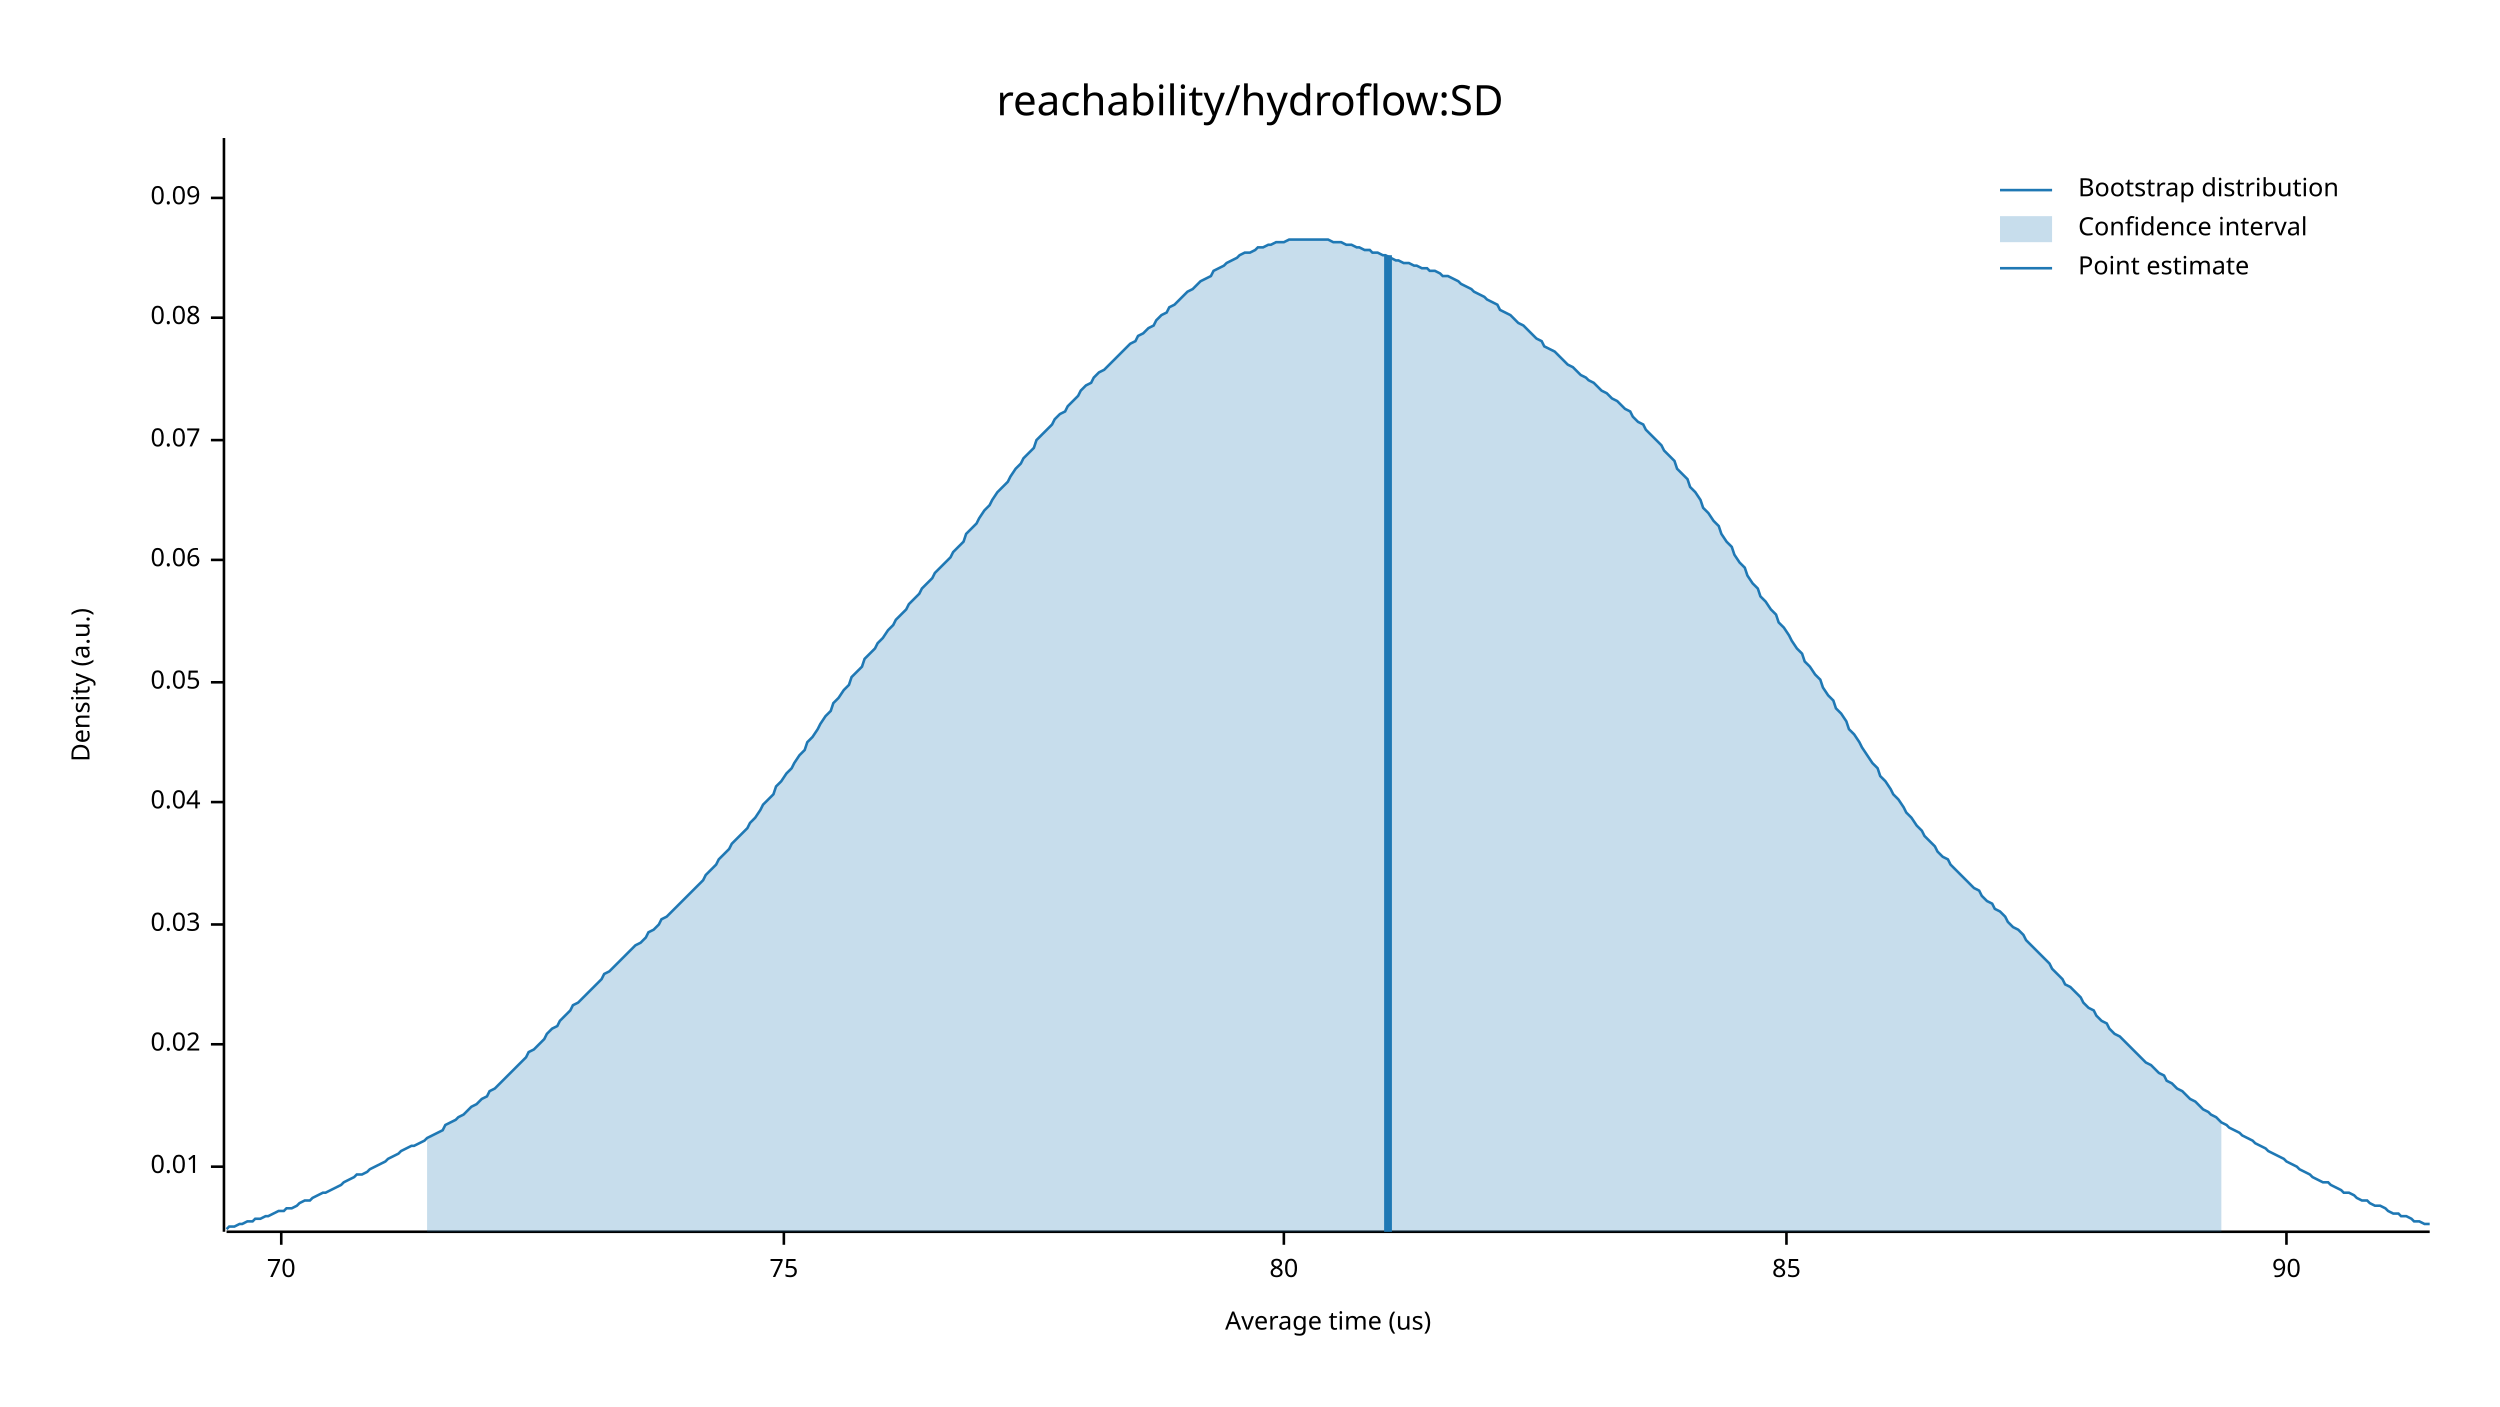
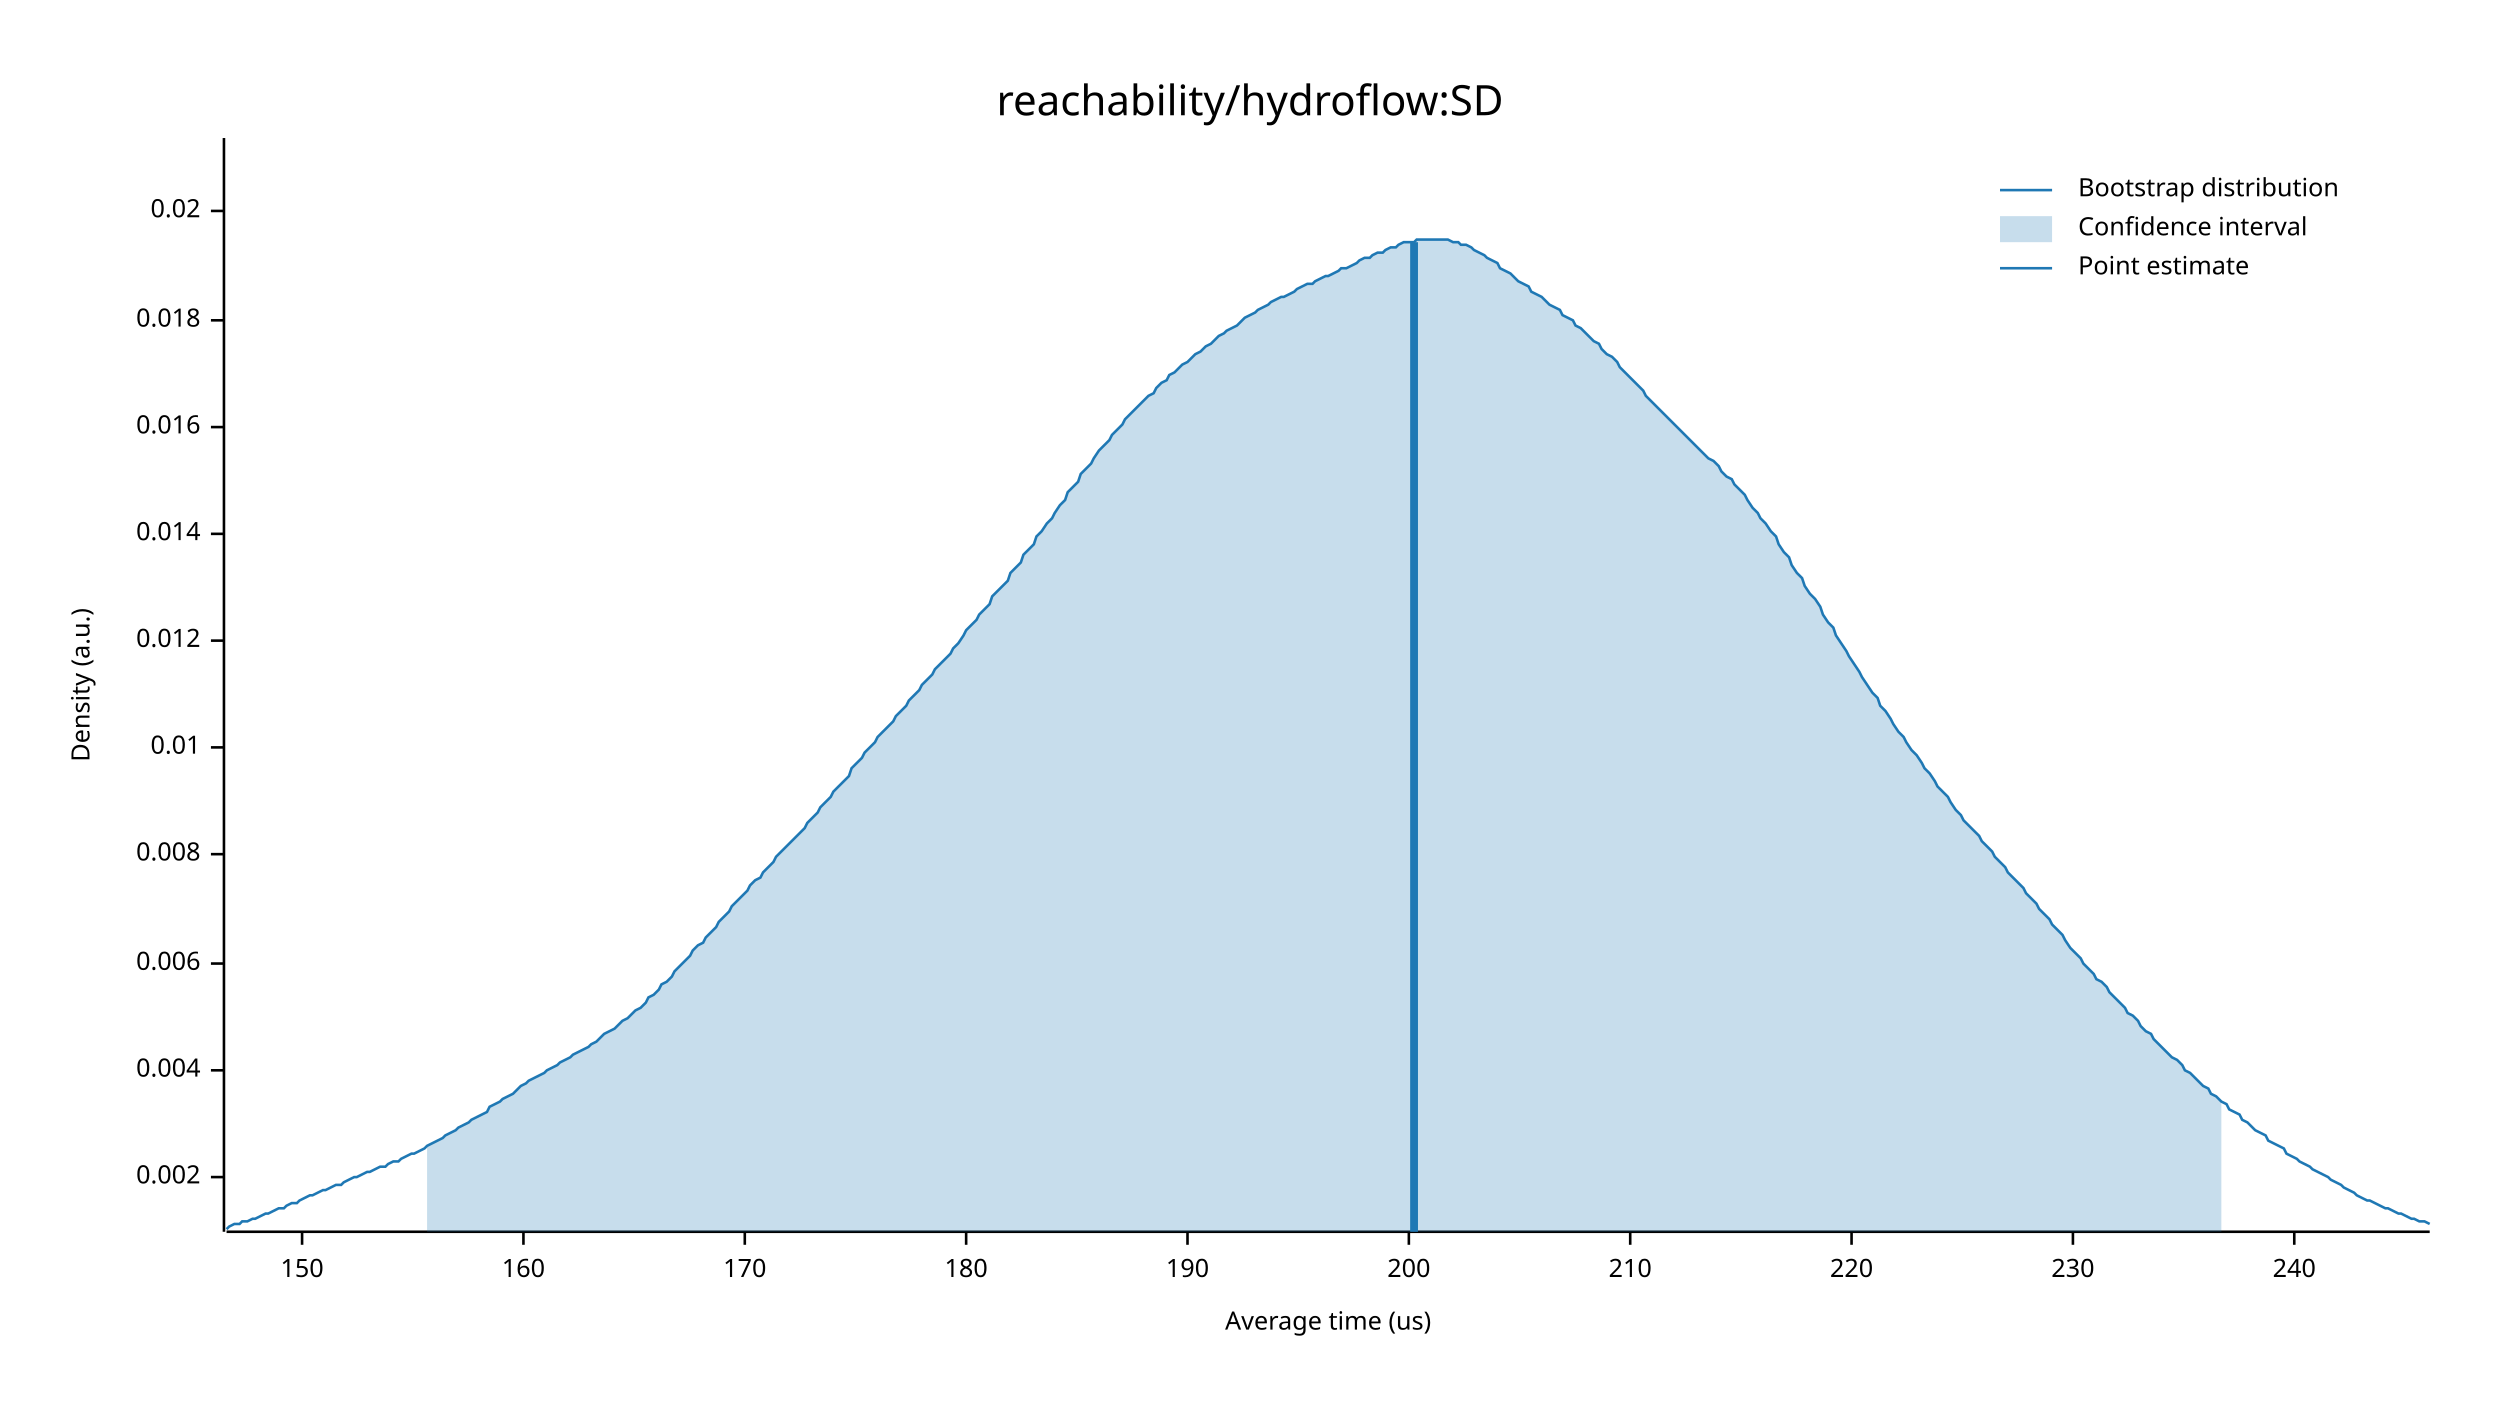
<svg xmlns="http://www.w3.org/2000/svg" width="960" height="540" viewBox="0 0 960 540">
  <text x="480" y="32" dy="0.76em" text-anchor="middle" font-family="sans-serif" font-size="16.129" opacity="1" fill="#000000">
reachability/hydroflow:SD
</text>
  <text x="27" y="263" dy="0.76em" text-anchor="middle" font-family="sans-serif" font-size="9.677" opacity="1" fill="#000000" transform="rotate(270, 27, 263)">
Density (a.u.)
</text>
  <text x="510" y="513" dy="-0.5ex" text-anchor="middle" font-family="sans-serif" font-size="9.677" opacity="1" fill="#000000">
Average time (us)
</text>
  <polyline fill="none" opacity="1" stroke="#000000" stroke-width="1" points="86,53 86,473 " />
-   <text x="77" y="448" dy="0.5ex" text-anchor="end" font-family="sans-serif" font-size="9.677" opacity="1" fill="#000000">
+   <text x="77" y="452" dy="0.5ex" text-anchor="end" font-family="sans-serif" font-size="9.677" opacity="1" fill="#000000">
+ 0.002
+ </text>
+   <polyline fill="none" opacity="1" stroke="#000000" stroke-width="1" points="81,452 86,452 " />
+   <text x="77" y="411" dy="0.5ex" text-anchor="end" font-family="sans-serif" font-size="9.677" opacity="1" fill="#000000">
+ 0.004
+ </text>
+   <polyline fill="none" opacity="1" stroke="#000000" stroke-width="1" points="81,411 86,411 " />
+   <text x="77" y="370" dy="0.5ex" text-anchor="end" font-family="sans-serif" font-size="9.677" opacity="1" fill="#000000">
+ 0.006
+ </text>
+   <polyline fill="none" opacity="1" stroke="#000000" stroke-width="1" points="81,370 86,370 " />
+   <text x="77" y="328" dy="0.5ex" text-anchor="end" font-family="sans-serif" font-size="9.677" opacity="1" fill="#000000">
+ 0.008
+ </text>
+   <polyline fill="none" opacity="1" stroke="#000000" stroke-width="1" points="81,328 86,328 " />
+   <text x="77" y="287" dy="0.5ex" text-anchor="end" font-family="sans-serif" font-size="9.677" opacity="1" fill="#000000">
0.01
</text>
-   <polyline fill="none" opacity="1" stroke="#000000" stroke-width="1" points="81,448 86,448 " />
-   <text x="77" y="401" dy="0.5ex" text-anchor="end" font-family="sans-serif" font-size="9.677" opacity="1" fill="#000000">
+   <polyline fill="none" opacity="1" stroke="#000000" stroke-width="1" points="81,287 86,287 " />
+   <text x="77" y="246" dy="0.5ex" text-anchor="end" font-family="sans-serif" font-size="9.677" opacity="1" fill="#000000">
+ 0.012
+ </text>
+   <polyline fill="none" opacity="1" stroke="#000000" stroke-width="1" points="81,246 86,246 " />
+   <text x="77" y="205" dy="0.5ex" text-anchor="end" font-family="sans-serif" font-size="9.677" opacity="1" fill="#000000">
+ 0.014
+ </text>
+   <polyline fill="none" opacity="1" stroke="#000000" stroke-width="1" points="81,205 86,205 " />
+   <text x="77" y="164" dy="0.5ex" text-anchor="end" font-family="sans-serif" font-size="9.677" opacity="1" fill="#000000">
+ 0.016
+ </text>
+   <polyline fill="none" opacity="1" stroke="#000000" stroke-width="1" points="81,164 86,164 " />
+   <text x="77" y="123" dy="0.5ex" text-anchor="end" font-family="sans-serif" font-size="9.677" opacity="1" fill="#000000">
+ 0.018
+ </text>
+   <polyline fill="none" opacity="1" stroke="#000000" stroke-width="1" points="81,123 86,123 " />
+   <text x="77" y="81" dy="0.5ex" text-anchor="end" font-family="sans-serif" font-size="9.677" opacity="1" fill="#000000">
0.02
</text>
-   <polyline fill="none" opacity="1" stroke="#000000" stroke-width="1" points="81,401 86,401 " />
-   <text x="77" y="355" dy="0.5ex" text-anchor="end" font-family="sans-serif" font-size="9.677" opacity="1" fill="#000000">
- 0.03
+   <polyline fill="none" opacity="1" stroke="#000000" stroke-width="1" points="81,81 86,81 " />
+   <polyline fill="none" opacity="1" stroke="#000000" stroke-width="1" points="87,473 933,473 " />
+   <text x="116" y="483" dy="0.76em" text-anchor="middle" font-family="sans-serif" font-size="9.677" opacity="1" fill="#000000">
+ 150
</text>
-   <polyline fill="none" opacity="1" stroke="#000000" stroke-width="1" points="81,355 86,355 " />
-   <text x="77" y="308" dy="0.5ex" text-anchor="end" font-family="sans-serif" font-size="9.677" opacity="1" fill="#000000">
- 0.04
+   <polyline fill="none" opacity="1" stroke="#000000" stroke-width="1" points="116,473 116,478 " />
+   <text x="201" y="483" dy="0.76em" text-anchor="middle" font-family="sans-serif" font-size="9.677" opacity="1" fill="#000000">
+ 160
</text>
-   <polyline fill="none" opacity="1" stroke="#000000" stroke-width="1" points="81,308 86,308 " />
-   <text x="77" y="262" dy="0.5ex" text-anchor="end" font-family="sans-serif" font-size="9.677" opacity="1" fill="#000000">
- 0.05
+   <polyline fill="none" opacity="1" stroke="#000000" stroke-width="1" points="201,473 201,478 " />
+   <text x="286" y="483" dy="0.76em" text-anchor="middle" font-family="sans-serif" font-size="9.677" opacity="1" fill="#000000">
+ 170
</text>
-   <polyline fill="none" opacity="1" stroke="#000000" stroke-width="1" points="81,262 86,262 " />
-   <text x="77" y="215" dy="0.5ex" text-anchor="end" font-family="sans-serif" font-size="9.677" opacity="1" fill="#000000">
- 0.06
+   <polyline fill="none" opacity="1" stroke="#000000" stroke-width="1" points="286,473 286,478 " />
+   <text x="371" y="483" dy="0.76em" text-anchor="middle" font-family="sans-serif" font-size="9.677" opacity="1" fill="#000000">
+ 180
</text>
-   <polyline fill="none" opacity="1" stroke="#000000" stroke-width="1" points="81,215 86,215 " />
-   <text x="77" y="169" dy="0.5ex" text-anchor="end" font-family="sans-serif" font-size="9.677" opacity="1" fill="#000000">
- 0.07
+   <polyline fill="none" opacity="1" stroke="#000000" stroke-width="1" points="371,473 371,478 " />
+   <text x="456" y="483" dy="0.76em" text-anchor="middle" font-family="sans-serif" font-size="9.677" opacity="1" fill="#000000">
+ 190
</text>
-   <polyline fill="none" opacity="1" stroke="#000000" stroke-width="1" points="81,169 86,169 " />
-   <text x="77" y="122" dy="0.5ex" text-anchor="end" font-family="sans-serif" font-size="9.677" opacity="1" fill="#000000">
- 0.08
+   <polyline fill="none" opacity="1" stroke="#000000" stroke-width="1" points="456,473 456,478 " />
+   <text x="541" y="483" dy="0.76em" text-anchor="middle" font-family="sans-serif" font-size="9.677" opacity="1" fill="#000000">
+ 200
</text>
-   <polyline fill="none" opacity="1" stroke="#000000" stroke-width="1" points="81,122 86,122 " />
-   <text x="77" y="76" dy="0.5ex" text-anchor="end" font-family="sans-serif" font-size="9.677" opacity="1" fill="#000000">
- 0.09
+   <polyline fill="none" opacity="1" stroke="#000000" stroke-width="1" points="541,473 541,478 " />
+   <text x="626" y="483" dy="0.76em" text-anchor="middle" font-family="sans-serif" font-size="9.677" opacity="1" fill="#000000">
+ 210
</text>
-   <polyline fill="none" opacity="1" stroke="#000000" stroke-width="1" points="81,76 86,76 " />
-   <polyline fill="none" opacity="1" stroke="#000000" stroke-width="1" points="87,473 933,473 " />
-   <text x="108" y="483" dy="0.76em" text-anchor="middle" font-family="sans-serif" font-size="9.677" opacity="1" fill="#000000">
- 70
+   <polyline fill="none" opacity="1" stroke="#000000" stroke-width="1" points="626,473 626,478 " />
+   <text x="711" y="483" dy="0.76em" text-anchor="middle" font-family="sans-serif" font-size="9.677" opacity="1" fill="#000000">
+ 220
</text>
-   <polyline fill="none" opacity="1" stroke="#000000" stroke-width="1" points="108,473 108,478 " />
-   <text x="301" y="483" dy="0.76em" text-anchor="middle" font-family="sans-serif" font-size="9.677" opacity="1" fill="#000000">
- 75
+   <polyline fill="none" opacity="1" stroke="#000000" stroke-width="1" points="711,473 711,478 " />
+   <text x="796" y="483" dy="0.76em" text-anchor="middle" font-family="sans-serif" font-size="9.677" opacity="1" fill="#000000">
+ 230
</text>
-   <polyline fill="none" opacity="1" stroke="#000000" stroke-width="1" points="301,473 301,478 " />
-   <text x="493" y="483" dy="0.76em" text-anchor="middle" font-family="sans-serif" font-size="9.677" opacity="1" fill="#000000">
- 80
+   <polyline fill="none" opacity="1" stroke="#000000" stroke-width="1" points="796,473 796,478 " />
+   <text x="881" y="483" dy="0.76em" text-anchor="middle" font-family="sans-serif" font-size="9.677" opacity="1" fill="#000000">
+ 240
</text>
-   <polyline fill="none" opacity="1" stroke="#000000" stroke-width="1" points="493,473 493,478 " />
-   <text x="686" y="483" dy="0.76em" text-anchor="middle" font-family="sans-serif" font-size="9.677" opacity="1" fill="#000000">
- 85
- </text>
-   <polyline fill="none" opacity="1" stroke="#000000" stroke-width="1" points="686,473 686,478 " />
-   <text x="878" y="483" dy="0.76em" text-anchor="middle" font-family="sans-serif" font-size="9.677" opacity="1" fill="#000000">
- 90
- </text>
-   <polyline fill="none" opacity="1" stroke="#000000" stroke-width="1" points="878,473 878,478 " />
-   <polyline fill="none" opacity="1" stroke="#1F78B4" stroke-width="1" points="87,472 88,471 90,471 92,470 93,470 95,469 97,469 98,468 100,468 102,467 103,467 105,466 107,465 109,465 110,464 112,464 114,463 115,462 117,461 119,461 120,460 122,459 124,458 125,458 127,457 129,456 131,455 132,454 134,453 136,452 137,451 139,451 141,450 142,449 144,448 146,447 148,446 149,445 151,444 153,443 154,442 156,441 158,440 159,440 161,439 163,438 164,437 166,436 168,435 170,434 171,432 173,431 175,430 176,429 178,428 180,426 181,425 183,424 185,422 187,421 188,419 190,418 192,416 193,415 195,413 197,411 198,410 200,408 202,406 203,404 205,403 207,401 209,399 210,397 212,395 214,394 215,392 217,390 219,388 220,386 222,385 224,383 226,381 227,380 229,378 231,376 232,374 234,373 236,371 237,370 239,368 241,366 242,365 244,363 246,362 248,360 249,358 251,357 253,355 254,353 256,352 258,350 259,349 261,347 263,345 265,343 266,342 268,340 270,338 271,336 273,334 275,332 276,330 278,328 280,326 281,324 283,322 285,320 287,318 288,316 290,314 292,311 293,309 295,307 297,305 298,302 300,300 302,297 304,295 305,293 307,290 309,288 310,285 312,283 314,280 315,278 317,275 319,273 320,270 322,268 324,265 326,263 327,260 329,258 331,256 332,253 334,251 336,249 337,247 339,245 341,242 343,240 344,238 346,236 348,234 349,232 351,230 353,228 354,226 356,224 358,222 359,220 361,218 363,216 365,214 366,212 368,210 370,208 371,205 373,203 375,201 376,199 378,196 380,194 381,192 383,189 385,187 387,185 388,183 390,180 392,178 393,176 395,174 397,172 398,169 400,167 402,165 404,163 405,161 407,159 409,158 410,156 412,154 414,152 415,150 417,148 419,147 420,145 422,143 424,142 426,140 427,139 429,137 431,135 432,134 434,132 436,131 437,129 439,128 441,126 443,125 444,123 446,121 448,120 449,118 451,117 453,115 454,114 456,112 458,111 459,110 461,108 463,107 465,106 466,104 468,103 470,102 471,101 473,100 475,99 476,98 478,97 480,97 482,96 483,95 485,95 487,94 488,94 490,93 492,93 493,93 495,92 497,92 498,92 500,92 502,92 504,92 505,92 507,92 509,92 510,92 512,93 514,93 515,93 517,94 519,94 521,95 522,95 524,96 526,96 527,97 529,97 531,98 532,98 534,99 536,100 537,100 539,101 541,101 543,102 544,102 546,103 548,103 549,104 551,104 553,105 554,106 556,106 558,107 560,108 561,109 563,110 565,111 566,112 568,113 570,114 571,115 573,116 575,117 576,119 578,120 580,121 582,123 583,124 585,125 587,127 588,128 590,130 592,131 593,133 595,134 597,135 599,137 600,138 602,140 604,141 605,142 607,144 609,145 610,146 612,147 614,149 615,150 617,151 619,153 621,154 622,155 624,157 626,158 627,160 629,162 631,163 632,165 634,167 636,169 638,171 639,173 641,175 643,177 644,180 646,182 648,184 649,187 651,189 653,192 654,195 656,197 658,200 660,202 661,205 663,208 665,210 666,213 668,216 670,218 671,221 673,224 675,226 676,229 678,231 680,234 682,236 683,239 685,241 687,244 688,246 690,249 692,251 693,254 695,256 697,259 699,261 700,264 702,267 704,269 705,272 707,274 709,277 710,280 712,282 714,285 715,287 717,290 719,293 721,295 722,298 724,300 726,303 727,305 729,307 731,310 732,312 734,314 736,317 738,319 739,321 741,323 743,325 744,327 746,329 748,330 749,332 751,334 753,336 754,337 756,339 758,341 760,342 761,344 763,346 765,347 766,349 768,350 770,352 771,354 773,356 775,357 777,359 778,361 780,363 782,365 783,366 785,368 787,370 788,372 790,374 792,376 793,378 795,379 797,381 799,383 800,385 802,387 804,388 805,390 807,392 809,393 810,395 812,397 814,398 816,400 817,401 819,403 821,405 822,406 824,408 826,409 827,410 829,412 831,413 832,415 834,416 836,418 838,419 839,420 841,422 843,423 844,424 846,426 848,427 849,428 851,429 853,431 855,432 856,433 858,434 860,435 861,436 863,437 865,438 866,439 868,440 870,441 871,442 873,443 875,444 877,445 878,446 880,447 882,448 883,449 885,450 887,451 888,452 890,453 892,454 894,454 895,455 897,456 899,457 900,458 902,458 904,459 905,460 907,461 909,461 910,462 912,463 914,463 916,464 917,465 919,466 921,466 922,467 924,467 926,468 927,469 929,469 931,470 933,470 " />
-   <polygon opacity="0.25" fill="#1F78B4" points="164,437 166,436 168,435 170,434 171,432 173,431 175,430 176,429 178,428 180,426 181,425 183,424 185,422 187,421 188,419 190,418 192,416 193,415 195,413 197,411 198,410 200,408 202,406 203,404 205,403 207,401 209,399 210,397 212,395 214,394 215,392 217,390 219,388 220,386 222,385 224,383 226,381 227,380 229,378 231,376 232,374 234,373 236,371 237,370 239,368 241,366 242,365 244,363 246,362 248,360 249,358 251,357 253,355 254,353 256,352 258,350 259,349 261,347 263,345 265,343 266,342 268,340 270,338 271,336 273,334 275,332 276,330 278,328 280,326 281,324 283,322 285,320 287,318 288,316 290,314 292,311 293,309 295,307 297,305 298,302 300,300 302,297 304,295 305,293 307,290 309,288 310,285 312,283 314,280 315,278 317,275 319,273 320,270 322,268 324,265 326,263 327,260 329,258 331,256 332,253 334,251 336,249 337,247 339,245 341,242 343,240 344,238 346,236 348,234 349,232 351,230 353,228 354,226 356,224 358,222 359,220 361,218 363,216 365,214 366,212 368,210 370,208 371,205 373,203 375,201 376,199 378,196 380,194 381,192 383,189 385,187 387,185 388,183 390,180 392,178 393,176 395,174 397,172 398,169 400,167 402,165 404,163 405,161 407,159 409,158 410,156 412,154 414,152 415,150 417,148 419,147 420,145 422,143 424,142 426,140 427,139 429,137 431,135 432,134 434,132 436,131 437,129 439,128 441,126 443,125 444,123 446,121 448,120 449,118 451,117 453,115 454,114 456,112 458,111 459,110 461,108 463,107 465,106 466,104 468,103 470,102 471,101 473,100 475,99 476,98 478,97 480,97 482,96 483,95 485,95 487,94 488,94 490,93 492,93 493,93 495,92 497,92 498,92 500,92 502,92 504,92 505,92 507,92 509,92 510,92 512,93 514,93 515,93 517,94 519,94 521,95 522,95 524,96 526,96 527,97 529,97 531,98 532,98 534,99 536,100 537,100 539,101 541,101 543,102 544,102 546,103 548,103 549,104 551,104 553,105 554,106 556,106 558,107 560,108 561,109 563,110 565,111 566,112 568,113 570,114 571,115 573,116 575,117 576,119 578,120 580,121 582,123 583,124 585,125 587,127 588,128 590,130 592,131 593,133 595,134 597,135 599,137 600,138 602,140 604,141 605,142 607,144 609,145 610,146 612,147 614,149 615,150 617,151 619,153 621,154 622,155 624,157 626,158 627,160 629,162 631,163 632,165 634,167 636,169 638,171 639,173 641,175 643,177 644,180 646,182 648,184 649,187 651,189 653,192 654,195 656,197 658,200 660,202 661,205 663,208 665,210 666,213 668,216 670,218 671,221 673,224 675,226 676,229 678,231 680,234 682,236 683,239 685,241 687,244 688,246 690,249 692,251 693,254 695,256 697,259 699,261 700,264 702,267 704,269 705,272 707,274 709,277 710,280 712,282 714,285 715,287 717,290 719,293 721,295 722,298 724,300 726,303 727,305 729,307 731,310 732,312 734,314 736,317 738,319 739,321 741,323 743,325 744,327 746,329 748,330 749,332 751,334 753,336 754,337 756,339 758,341 760,342 761,344 763,346 765,347 766,349 768,350 770,352 771,354 773,356 775,357 777,359 778,361 780,363 782,365 783,366 785,368 787,370 788,372 790,374 792,376 793,378 795,379 797,381 799,383 800,385 802,387 804,388 805,390 807,392 809,393 810,395 812,397 814,398 816,400 817,401 819,403 821,405 822,406 824,408 826,409 827,410 829,412 831,413 832,415 834,416 836,418 838,419 839,420 841,422 843,423 844,424 846,426 848,427 849,428 851,429 853,431 853,473 164,473 " />
-   <polyline fill="none" opacity="1" stroke="#1F78B4" stroke-width="3" points="533,473 533,98 " />
+   <polyline fill="none" opacity="1" stroke="#000000" stroke-width="1" points="881,473 881,478 " />
+   <polyline fill="none" opacity="1" stroke="#1F78B4" stroke-width="1" points="87,472 88,471 90,470 92,470 93,469 95,469 97,468 98,468 100,467 102,466 103,466 105,465 107,464 109,464 110,463 112,462 114,462 115,461 117,460 119,459 120,459 122,458 124,457 125,457 127,456 129,455 131,455 132,454 134,453 136,452 137,452 139,451 141,450 142,450 144,449 146,448 148,448 149,447 151,446 153,446 154,445 156,444 158,443 159,443 161,442 163,441 164,440 166,439 168,438 170,437 171,436 173,435 175,434 176,433 178,432 180,431 181,430 183,429 185,428 187,427 188,425 190,424 192,423 193,422 195,421 197,420 198,419 200,417 202,416 203,415 205,414 207,413 209,412 210,411 212,410 214,409 215,408 217,407 219,406 220,405 222,404 224,403 226,402 227,401 229,400 231,398 232,397 234,396 236,395 237,394 239,392 241,391 242,390 244,388 246,387 248,385 249,383 251,382 253,380 254,378 256,377 258,375 259,373 261,371 263,369 265,367 266,365 268,363 270,362 271,360 273,358 275,356 276,354 278,352 280,350 281,348 283,346 285,344 287,342 288,340 290,338 292,337 293,335 295,333 297,331 298,329 300,327 302,325 304,323 305,322 307,320 309,318 310,316 312,314 314,312 315,310 317,308 319,306 320,304 322,302 324,300 326,298 327,295 329,293 331,291 332,289 334,287 336,285 337,283 339,281 341,279 343,277 344,275 346,273 348,271 349,269 351,267 353,265 354,263 356,261 358,259 359,257 361,255 363,253 365,251 366,249 368,247 370,244 371,242 373,240 375,238 376,236 378,234 380,232 381,229 383,227 385,225 387,223 388,220 390,218 392,216 393,213 395,211 397,209 398,206 400,204 402,201 404,199 405,197 407,194 409,192 410,189 412,187 414,185 415,182 417,180 419,178 420,176 422,173 424,171 426,169 427,167 429,165 431,163 432,161 434,159 436,157 437,156 439,154 441,152 443,151 444,149 446,147 448,146 449,144 451,143 453,141 454,140 456,139 458,137 459,136 461,135 463,133 465,132 466,131 468,129 470,128 471,127 473,126 475,125 476,124 478,122 480,121 482,120 483,119 485,118 487,117 488,116 490,115 492,114 493,114 495,113 497,112 498,111 500,110 502,109 504,109 505,108 507,107 509,106 510,106 512,105 514,104 515,103 517,103 519,102 521,101 522,100 524,99 526,99 527,98 529,97 531,97 532,96 534,95 536,95 537,94 539,93 541,93 543,93 544,92 546,92 548,92 549,92 551,92 553,92 554,92 556,92 558,93 560,93 561,94 563,94 565,95 566,96 568,97 570,98 571,99 573,100 575,101 576,103 578,104 580,105 582,107 583,108 585,109 587,110 588,112 590,113 592,114 593,115 595,117 597,118 599,119 600,121 602,122 604,123 605,125 607,126 609,128 610,129 612,131 614,132 615,134 617,136 619,137 621,139 622,141 624,143 626,145 627,146 629,148 631,150 632,152 634,154 636,156 638,158 639,159 641,161 643,163 644,164 646,166 648,168 649,169 651,171 653,173 654,174 656,176 658,177 660,179 661,181 663,183 665,184 666,186 668,188 670,190 671,192 673,195 675,197 676,199 678,201 680,204 682,206 683,209 685,212 687,214 688,217 690,220 692,222 693,225 695,228 697,230 699,233 700,236 702,239 704,241 705,244 707,247 709,250 710,252 712,255 714,258 715,260 717,263 719,266 721,268 722,271 724,273 726,276 727,278 729,281 731,283 732,285 734,288 736,290 738,293 739,295 741,297 743,300 744,302 746,304 748,306 749,308 751,311 753,313 754,315 756,317 758,319 760,321 761,323 763,325 765,327 766,329 768,331 770,333 771,335 773,337 775,339 777,341 778,343 780,345 782,347 783,349 785,351 787,353 788,355 790,357 792,359 793,361 795,364 797,366 799,368 800,370 802,372 804,374 805,376 807,377 809,379 810,381 812,383 814,385 816,387 817,389 819,390 821,392 822,394 824,396 826,397 827,399 829,401 831,403 832,404 834,406 836,407 838,409 839,411 841,412 843,414 844,415 846,417 848,418 849,420 851,421 853,423 855,424 856,426 858,427 860,428 861,430 863,431 865,433 866,434 868,435 870,436 871,438 873,439 875,440 877,441 878,443 880,444 882,445 883,446 885,447 887,448 888,449 890,450 892,451 894,452 895,453 897,454 899,455 900,456 902,457 904,458 905,459 907,460 909,461 910,461 912,462 914,463 916,464 917,464 919,465 921,466 922,466 924,467 926,468 927,468 929,469 931,469 933,470 " />
+   <polygon opacity="0.25" fill="#1F78B4" points="164,440 166,439 168,438 170,437 171,436 173,435 175,434 176,433 178,432 180,431 181,430 183,429 185,428 187,427 188,425 190,424 192,423 193,422 195,421 197,420 198,419 200,417 202,416 203,415 205,414 207,413 209,412 210,411 212,410 214,409 215,408 217,407 219,406 220,405 222,404 224,403 226,402 227,401 229,400 231,398 232,397 234,396 236,395 237,394 239,392 241,391 242,390 244,388 246,387 248,385 249,383 251,382 253,380 254,378 256,377 258,375 259,373 261,371 263,369 265,367 266,365 268,363 270,362 271,360 273,358 275,356 276,354 278,352 280,350 281,348 283,346 285,344 287,342 288,340 290,338 292,337 293,335 295,333 297,331 298,329 300,327 302,325 304,323 305,322 307,320 309,318 310,316 312,314 314,312 315,310 317,308 319,306 320,304 322,302 324,300 326,298 327,295 329,293 331,291 332,289 334,287 336,285 337,283 339,281 341,279 343,277 344,275 346,273 348,271 349,269 351,267 353,265 354,263 356,261 358,259 359,257 361,255 363,253 365,251 366,249 368,247 370,244 371,242 373,240 375,238 376,236 378,234 380,232 381,229 383,227 385,225 387,223 388,220 390,218 392,216 393,213 395,211 397,209 398,206 400,204 402,201 404,199 405,197 407,194 409,192 410,189 412,187 414,185 415,182 417,180 419,178 420,176 422,173 424,171 426,169 427,167 429,165 431,163 432,161 434,159 436,157 437,156 439,154 441,152 443,151 444,149 446,147 448,146 449,144 451,143 453,141 454,140 456,139 458,137 459,136 461,135 463,133 465,132 466,131 468,129 470,128 471,127 473,126 475,125 476,124 478,122 480,121 482,120 483,119 485,118 487,117 488,116 490,115 492,114 493,114 495,113 497,112 498,111 500,110 502,109 504,109 505,108 507,107 509,106 510,106 512,105 514,104 515,103 517,103 519,102 521,101 522,100 524,99 526,99 527,98 529,97 531,97 532,96 534,95 536,95 537,94 539,93 541,93 543,93 544,92 546,92 548,92 549,92 551,92 553,92 554,92 556,92 558,93 560,93 561,94 563,94 565,95 566,96 568,97 570,98 571,99 573,100 575,101 576,103 578,104 580,105 582,107 583,108 585,109 587,110 588,112 590,113 592,114 593,115 595,117 597,118 599,119 600,121 602,122 604,123 605,125 607,126 609,128 610,129 612,131 614,132 615,134 617,136 619,137 621,139 622,141 624,143 626,145 627,146 629,148 631,150 632,152 634,154 636,156 638,158 639,159 641,161 643,163 644,164 646,166 648,168 649,169 651,171 653,173 654,174 656,176 658,177 660,179 661,181 663,183 665,184 666,186 668,188 670,190 671,192 673,195 675,197 676,199 678,201 680,204 682,206 683,209 685,212 687,214 688,217 690,220 692,222 693,225 695,228 697,230 699,233 700,236 702,239 704,241 705,244 707,247 709,250 710,252 712,255 714,258 715,260 717,263 719,266 721,268 722,271 724,273 726,276 727,278 729,281 731,283 732,285 734,288 736,290 738,293 739,295 741,297 743,300 744,302 746,304 748,306 749,308 751,311 753,313 754,315 756,317 758,319 760,321 761,323 763,325 765,327 766,329 768,331 770,333 771,335 773,337 775,339 777,341 778,343 780,345 782,347 783,349 785,351 787,353 788,355 790,357 792,359 793,361 795,364 797,366 799,368 800,370 802,372 804,374 805,376 807,377 809,379 810,381 812,383 814,385 816,387 817,389 819,390 821,392 822,394 824,396 826,397 827,399 829,401 831,403 832,404 834,406 836,407 838,409 839,411 841,412 843,414 844,415 846,417 848,418 849,420 851,421 853,423 853,473 164,473 " />
+   <polyline fill="none" opacity="1" stroke="#1F78B4" stroke-width="3" points="543,473 543,93 " />
  <text x="798" y="68" dy="0.76em" text-anchor="start" font-family="sans-serif" font-size="9.677" opacity="1" fill="#000000">
Bootstrap distribution
</text>
  <text x="798" y="83" dy="0.76em" text-anchor="start" font-family="sans-serif" font-size="9.677" opacity="1" fill="#000000">
Confidence interval
</text>
  <text x="798" y="98" dy="0.76em" text-anchor="start" font-family="sans-serif" font-size="9.677" opacity="1" fill="#000000">
Point estimate
</text>
  <polyline fill="none" opacity="1" stroke="#1F78B4" stroke-width="1" points="768,73 788,73 " />
  <rect x="768" y="83" width="20" height="10" opacity="0.25" fill="#1F78B4" stroke="none" />
  <polyline fill="none" opacity="1" stroke="#1F78B4" stroke-width="1" points="768,103 788,103 " />
</svg>
